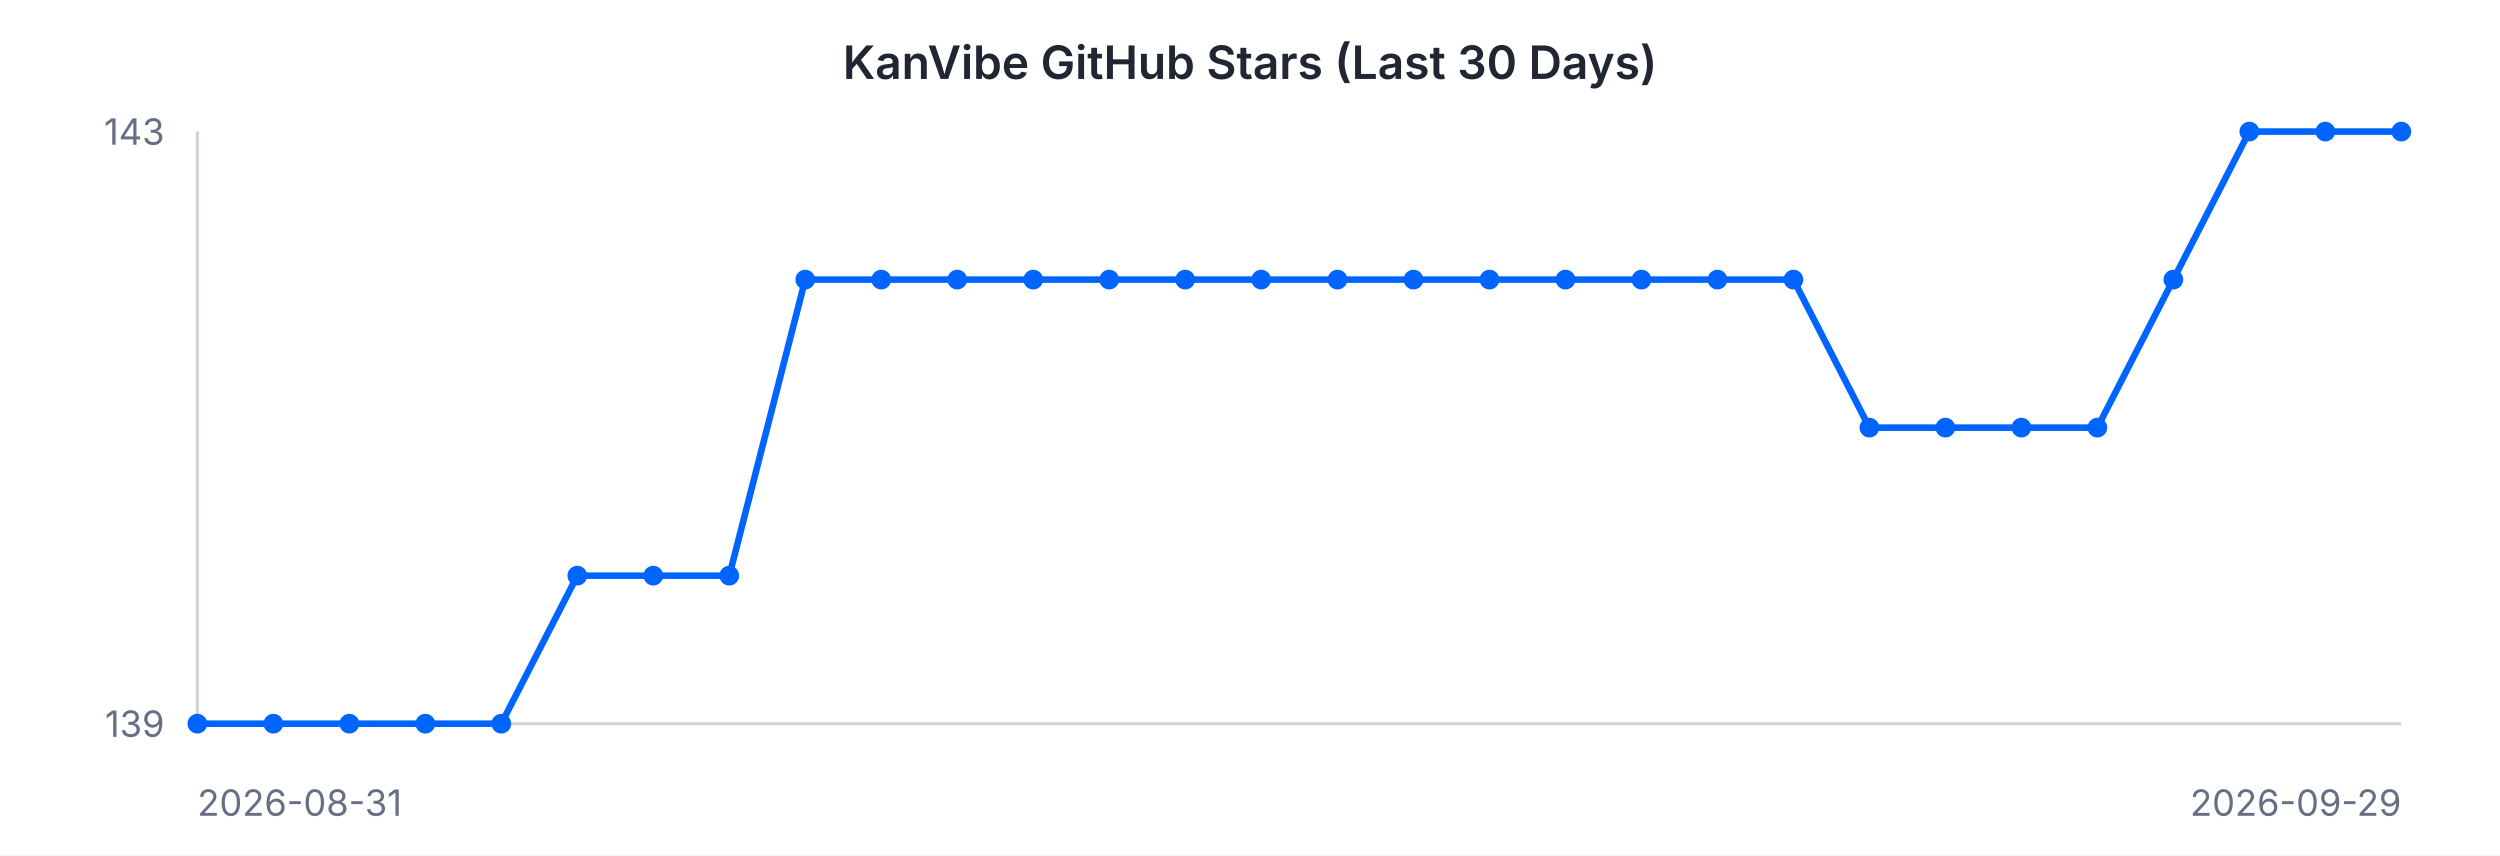
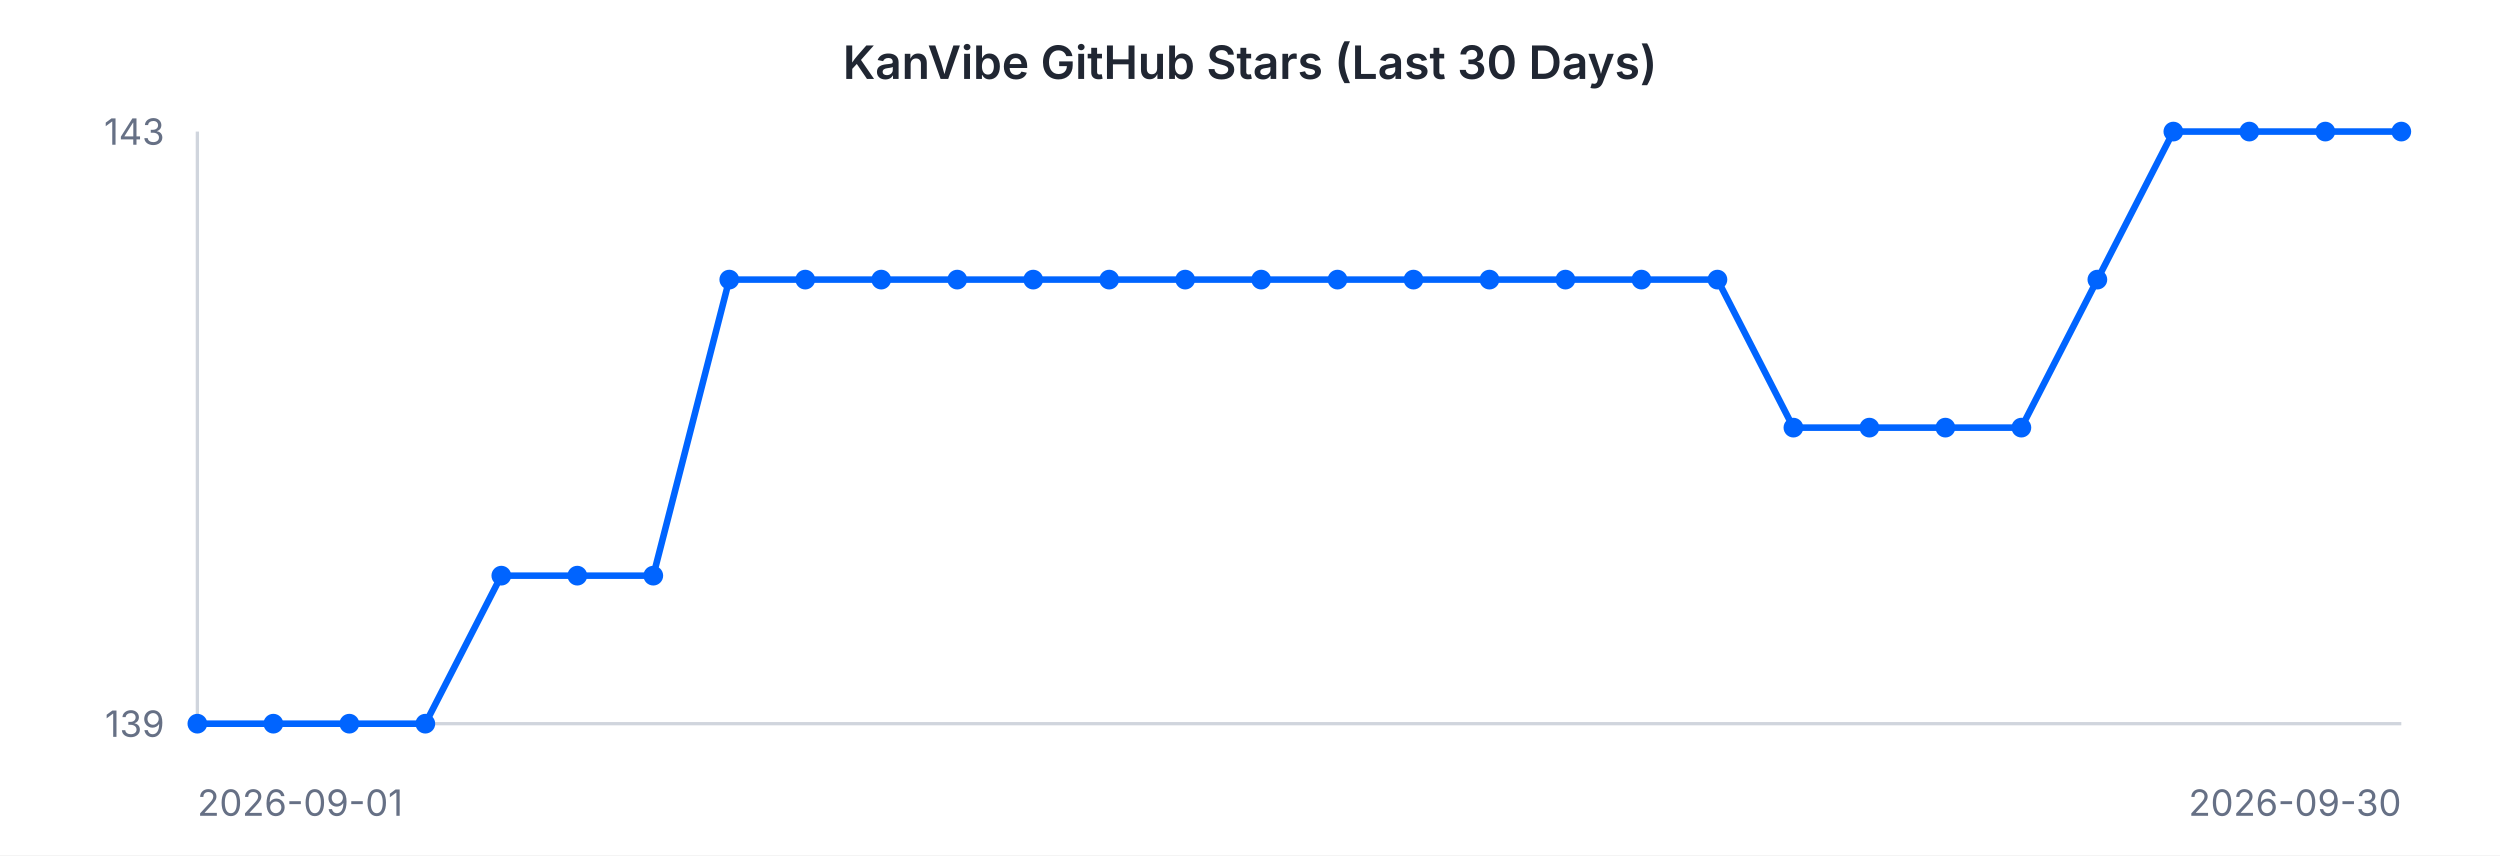
<svg xmlns="http://www.w3.org/2000/svg" width="760" height="260" viewBox="0 0 760 260" font-family="-apple-system, BlinkMacSystemFont, 'Segoe UI', sans-serif">
  <rect width="760" height="260" fill="#ffffff" />
  <text x="380" y="24" text-anchor="middle" font-size="14" font-weight="600" fill="#202632">KanVibe GitHub Stars (Last 30 Days)</text>
  <line x1="60" y1="40" x2="60" y2="220" stroke="#d0d5dd" stroke-width="1" />
  <line x1="60" y1="220" x2="730" y2="220" stroke="#d0d5dd" stroke-width="1" />
-   <path d="M 60.0 220.0 L 83.1 220.0 L 106.2 220.0 L 129.3 220.0 L 152.4 220.0 L 175.5 175.0 L 198.6 175.0 L 221.7 175.0 L 244.8 85.0 L 267.9 85.0 L 291.0 85.0 L 314.1 85.0 L 337.2 85.0 L 360.3 85.0 L 383.4 85.0 L 406.6 85.0 L 429.7 85.0 L 452.8 85.0 L 475.9 85.0 L 499.0 85.0 L 522.1 85.0 L 545.2 85.0 L 568.3 130.0 L 591.4 130.0 L 614.5 130.0 L 637.6 130.0 L 660.7 85.0 L 683.8 40.0 L 706.9 40.0 L 730.0 40.0" fill="none" stroke="#0064FF" stroke-width="2" />
+   <path d="M 60.0 220.0 L 83.1 220.0 L 106.2 220.0 L 129.3 220.0 L 152.4 175.0 L 175.5 175.0 L 198.6 175.0 L 221.7 85.0 L 244.8 85.0 L 267.9 85.0 L 291.0 85.0 L 314.1 85.0 L 337.2 85.0 L 360.3 85.0 L 383.4 85.0 L 406.6 85.0 L 429.7 85.0 L 452.8 85.0 L 475.9 85.0 L 499.0 85.0 L 522.1 85.0 L 545.2 130.0 L 568.3 130.0 L 591.4 130.0 L 614.5 130.0 L 637.6 85.0 L 660.7 40.0 L 683.8 40.0 L 706.9 40.0 L 730.0 40.0" fill="none" stroke="#0064FF" stroke-width="2" />
  <circle cx="60.0" cy="220.0" r="3" fill="#0064FF" />
  <circle cx="83.1" cy="220.0" r="3" fill="#0064FF" />
  <circle cx="106.2" cy="220.0" r="3" fill="#0064FF" />
  <circle cx="129.3" cy="220.0" r="3" fill="#0064FF" />
-   <circle cx="152.4" cy="220.0" r="3" fill="#0064FF" />
+   <circle cx="152.4" cy="175.0" r="3" fill="#0064FF" />
  <circle cx="175.5" cy="175.0" r="3" fill="#0064FF" />
  <circle cx="198.6" cy="175.0" r="3" fill="#0064FF" />
-   <circle cx="221.7" cy="175.0" r="3" fill="#0064FF" />
+   <circle cx="221.7" cy="85.0" r="3" fill="#0064FF" />
  <circle cx="244.8" cy="85.0" r="3" fill="#0064FF" />
  <circle cx="267.9" cy="85.0" r="3" fill="#0064FF" />
  <circle cx="291.0" cy="85.0" r="3" fill="#0064FF" />
  <circle cx="314.1" cy="85.0" r="3" fill="#0064FF" />
  <circle cx="337.2" cy="85.0" r="3" fill="#0064FF" />
  <circle cx="360.3" cy="85.0" r="3" fill="#0064FF" />
  <circle cx="383.4" cy="85.0" r="3" fill="#0064FF" />
  <circle cx="406.6" cy="85.0" r="3" fill="#0064FF" />
  <circle cx="429.7" cy="85.0" r="3" fill="#0064FF" />
  <circle cx="452.8" cy="85.0" r="3" fill="#0064FF" />
  <circle cx="475.9" cy="85.0" r="3" fill="#0064FF" />
  <circle cx="499.0" cy="85.0" r="3" fill="#0064FF" />
  <circle cx="522.1" cy="85.0" r="3" fill="#0064FF" />
-   <circle cx="545.2" cy="85.0" r="3" fill="#0064FF" />
+   <circle cx="545.2" cy="130.0" r="3" fill="#0064FF" />
  <circle cx="568.3" cy="130.0" r="3" fill="#0064FF" />
  <circle cx="591.4" cy="130.0" r="3" fill="#0064FF" />
  <circle cx="614.5" cy="130.0" r="3" fill="#0064FF" />
-   <circle cx="637.6" cy="130.0" r="3" fill="#0064FF" />
-   <circle cx="660.7" cy="85.0" r="3" fill="#0064FF" />
+   <circle cx="637.6" cy="85.0" r="3" fill="#0064FF" />
+   <circle cx="660.7" cy="40.0" r="3" fill="#0064FF" />
  <circle cx="683.8" cy="40.0" r="3" fill="#0064FF" />
  <circle cx="706.9" cy="40.0" r="3" fill="#0064FF" />
  <circle cx="730.0" cy="40.0" r="3" fill="#0064FF" />
  <text x="50" y="44" text-anchor="end" font-size="11" fill="#667085">143</text>
  <text x="50" y="224" text-anchor="end" font-size="11" fill="#667085">139</text>
-   <text x="60" y="248" text-anchor="start" font-size="11" fill="#667085">2026-08-31</text>
-   <text x="730" y="248" text-anchor="end" font-size="11" fill="#667085">2026-09-29</text>
+   <text x="60" y="248" text-anchor="start" font-size="11" fill="#667085">2026-09-01</text>
+   <text x="730" y="248" text-anchor="end" font-size="11" fill="#667085">2026-09-30</text>
</svg>
